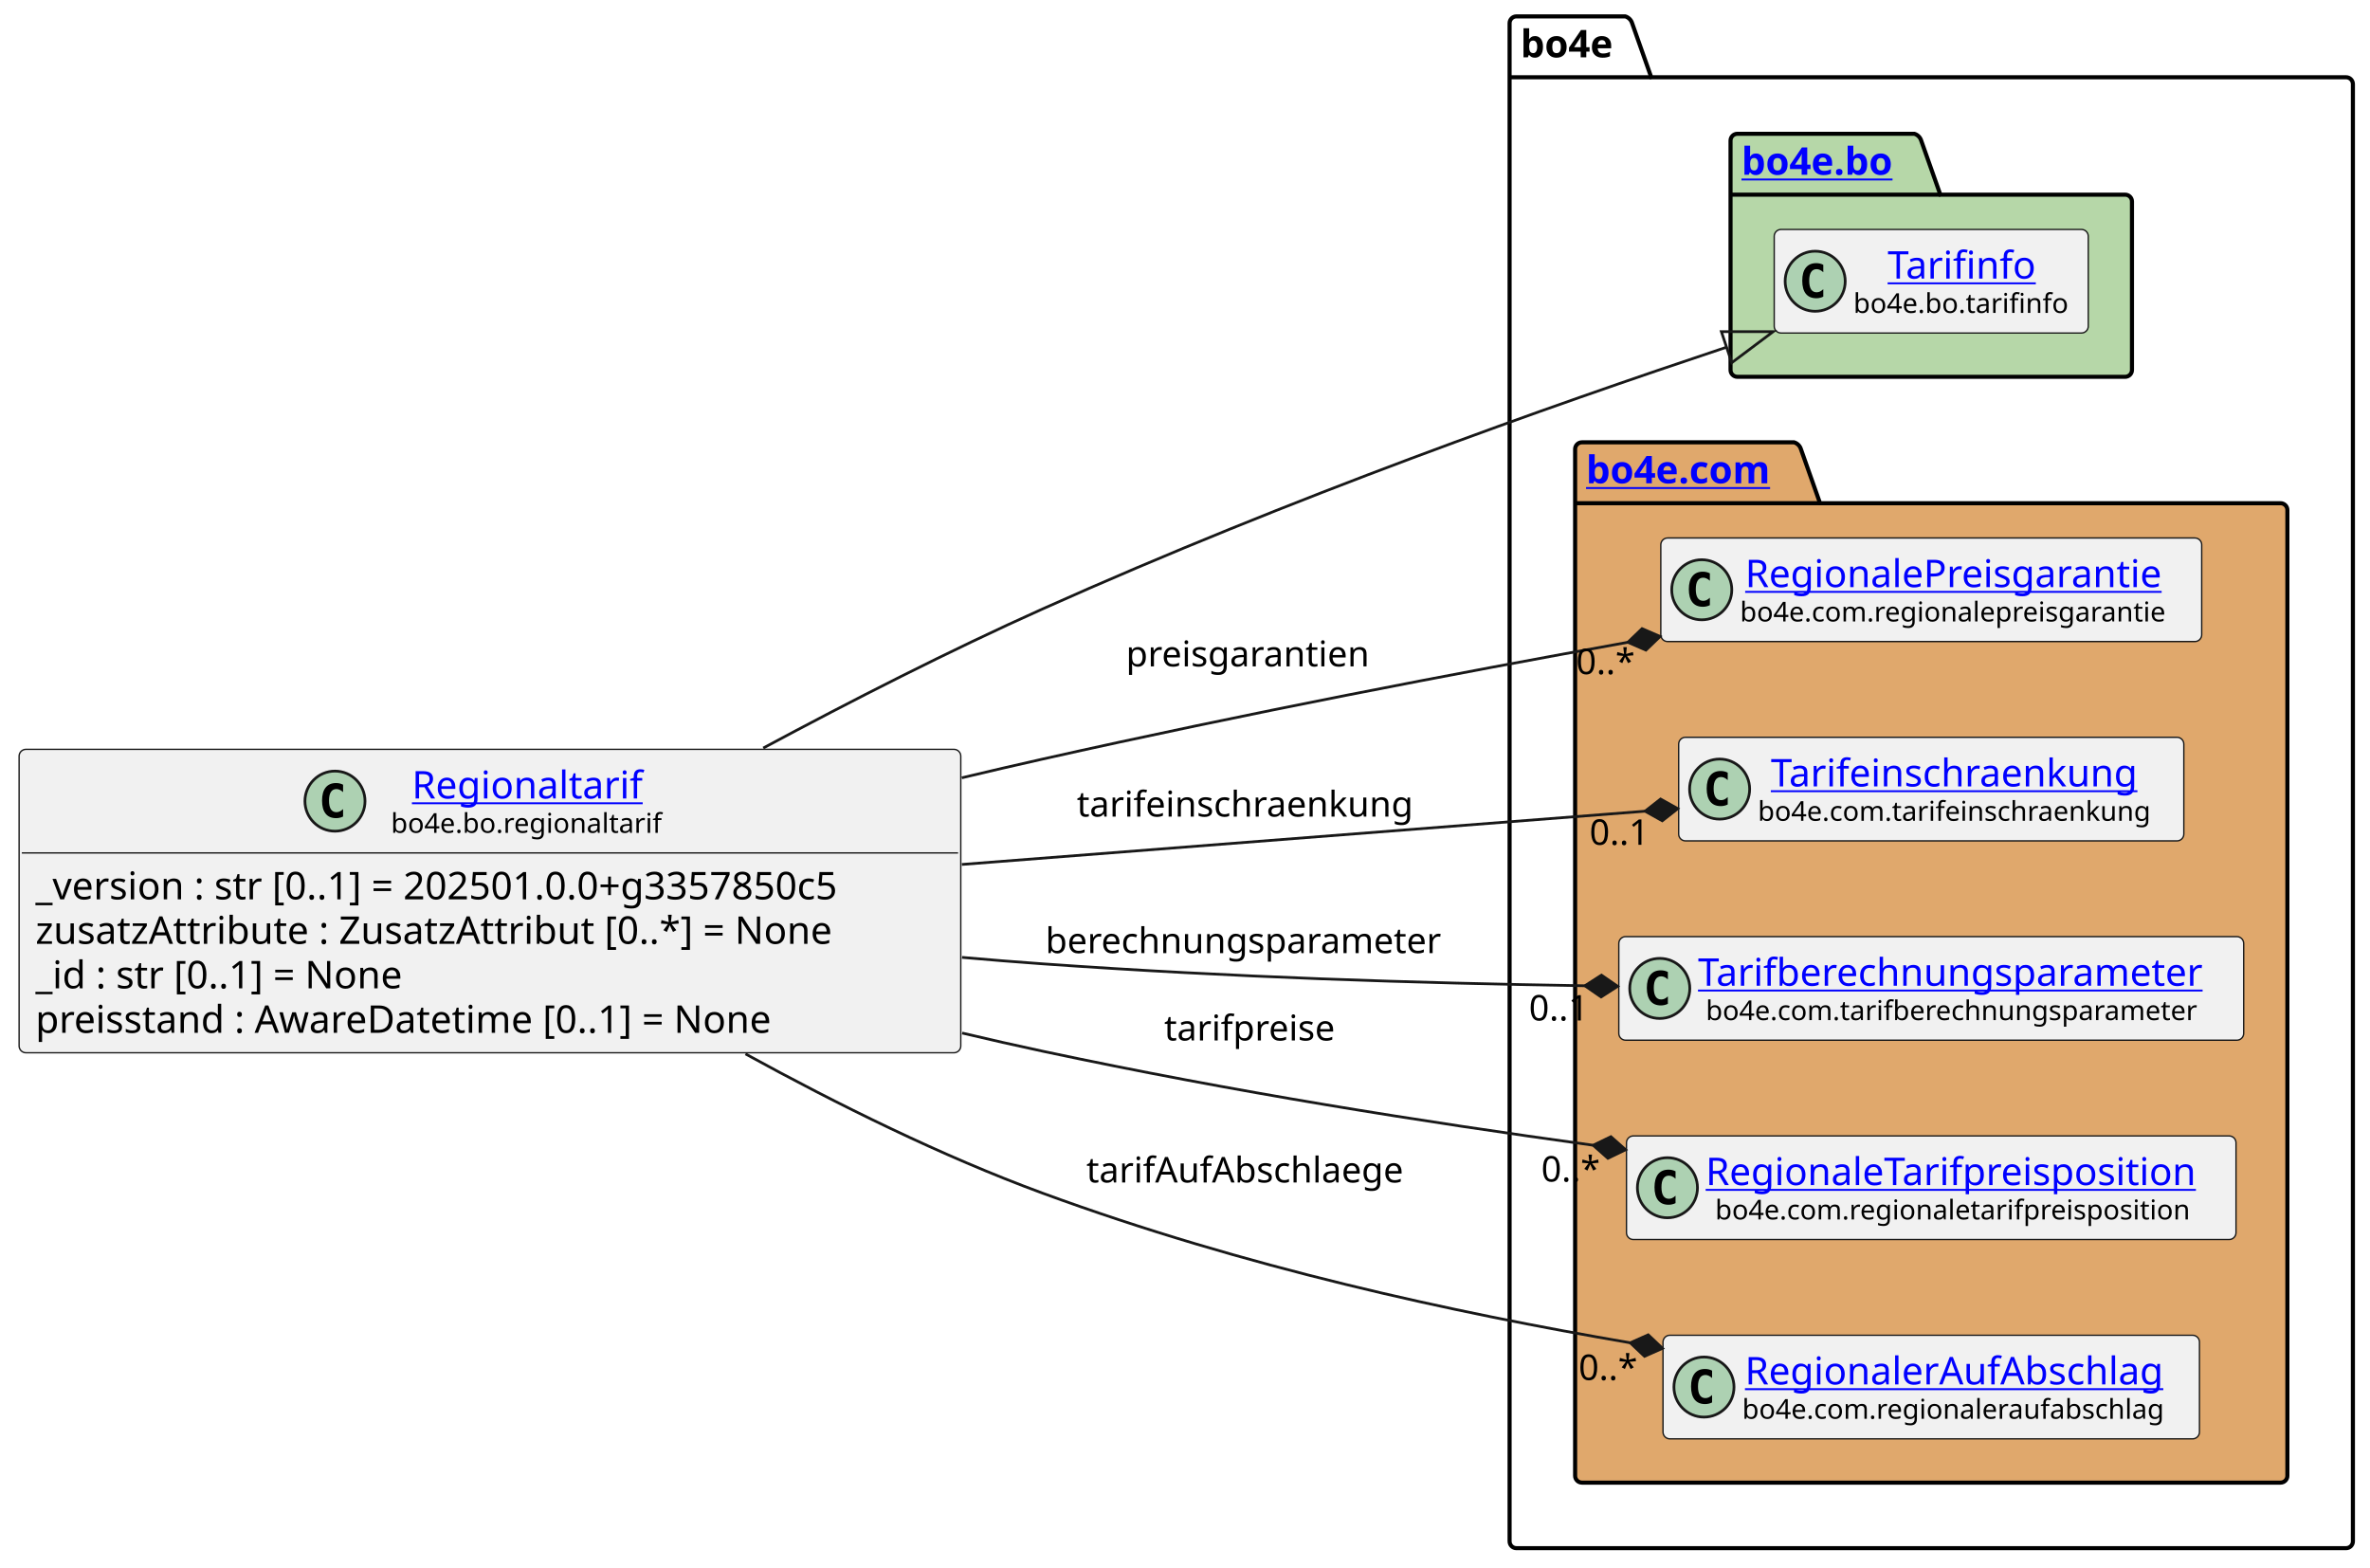
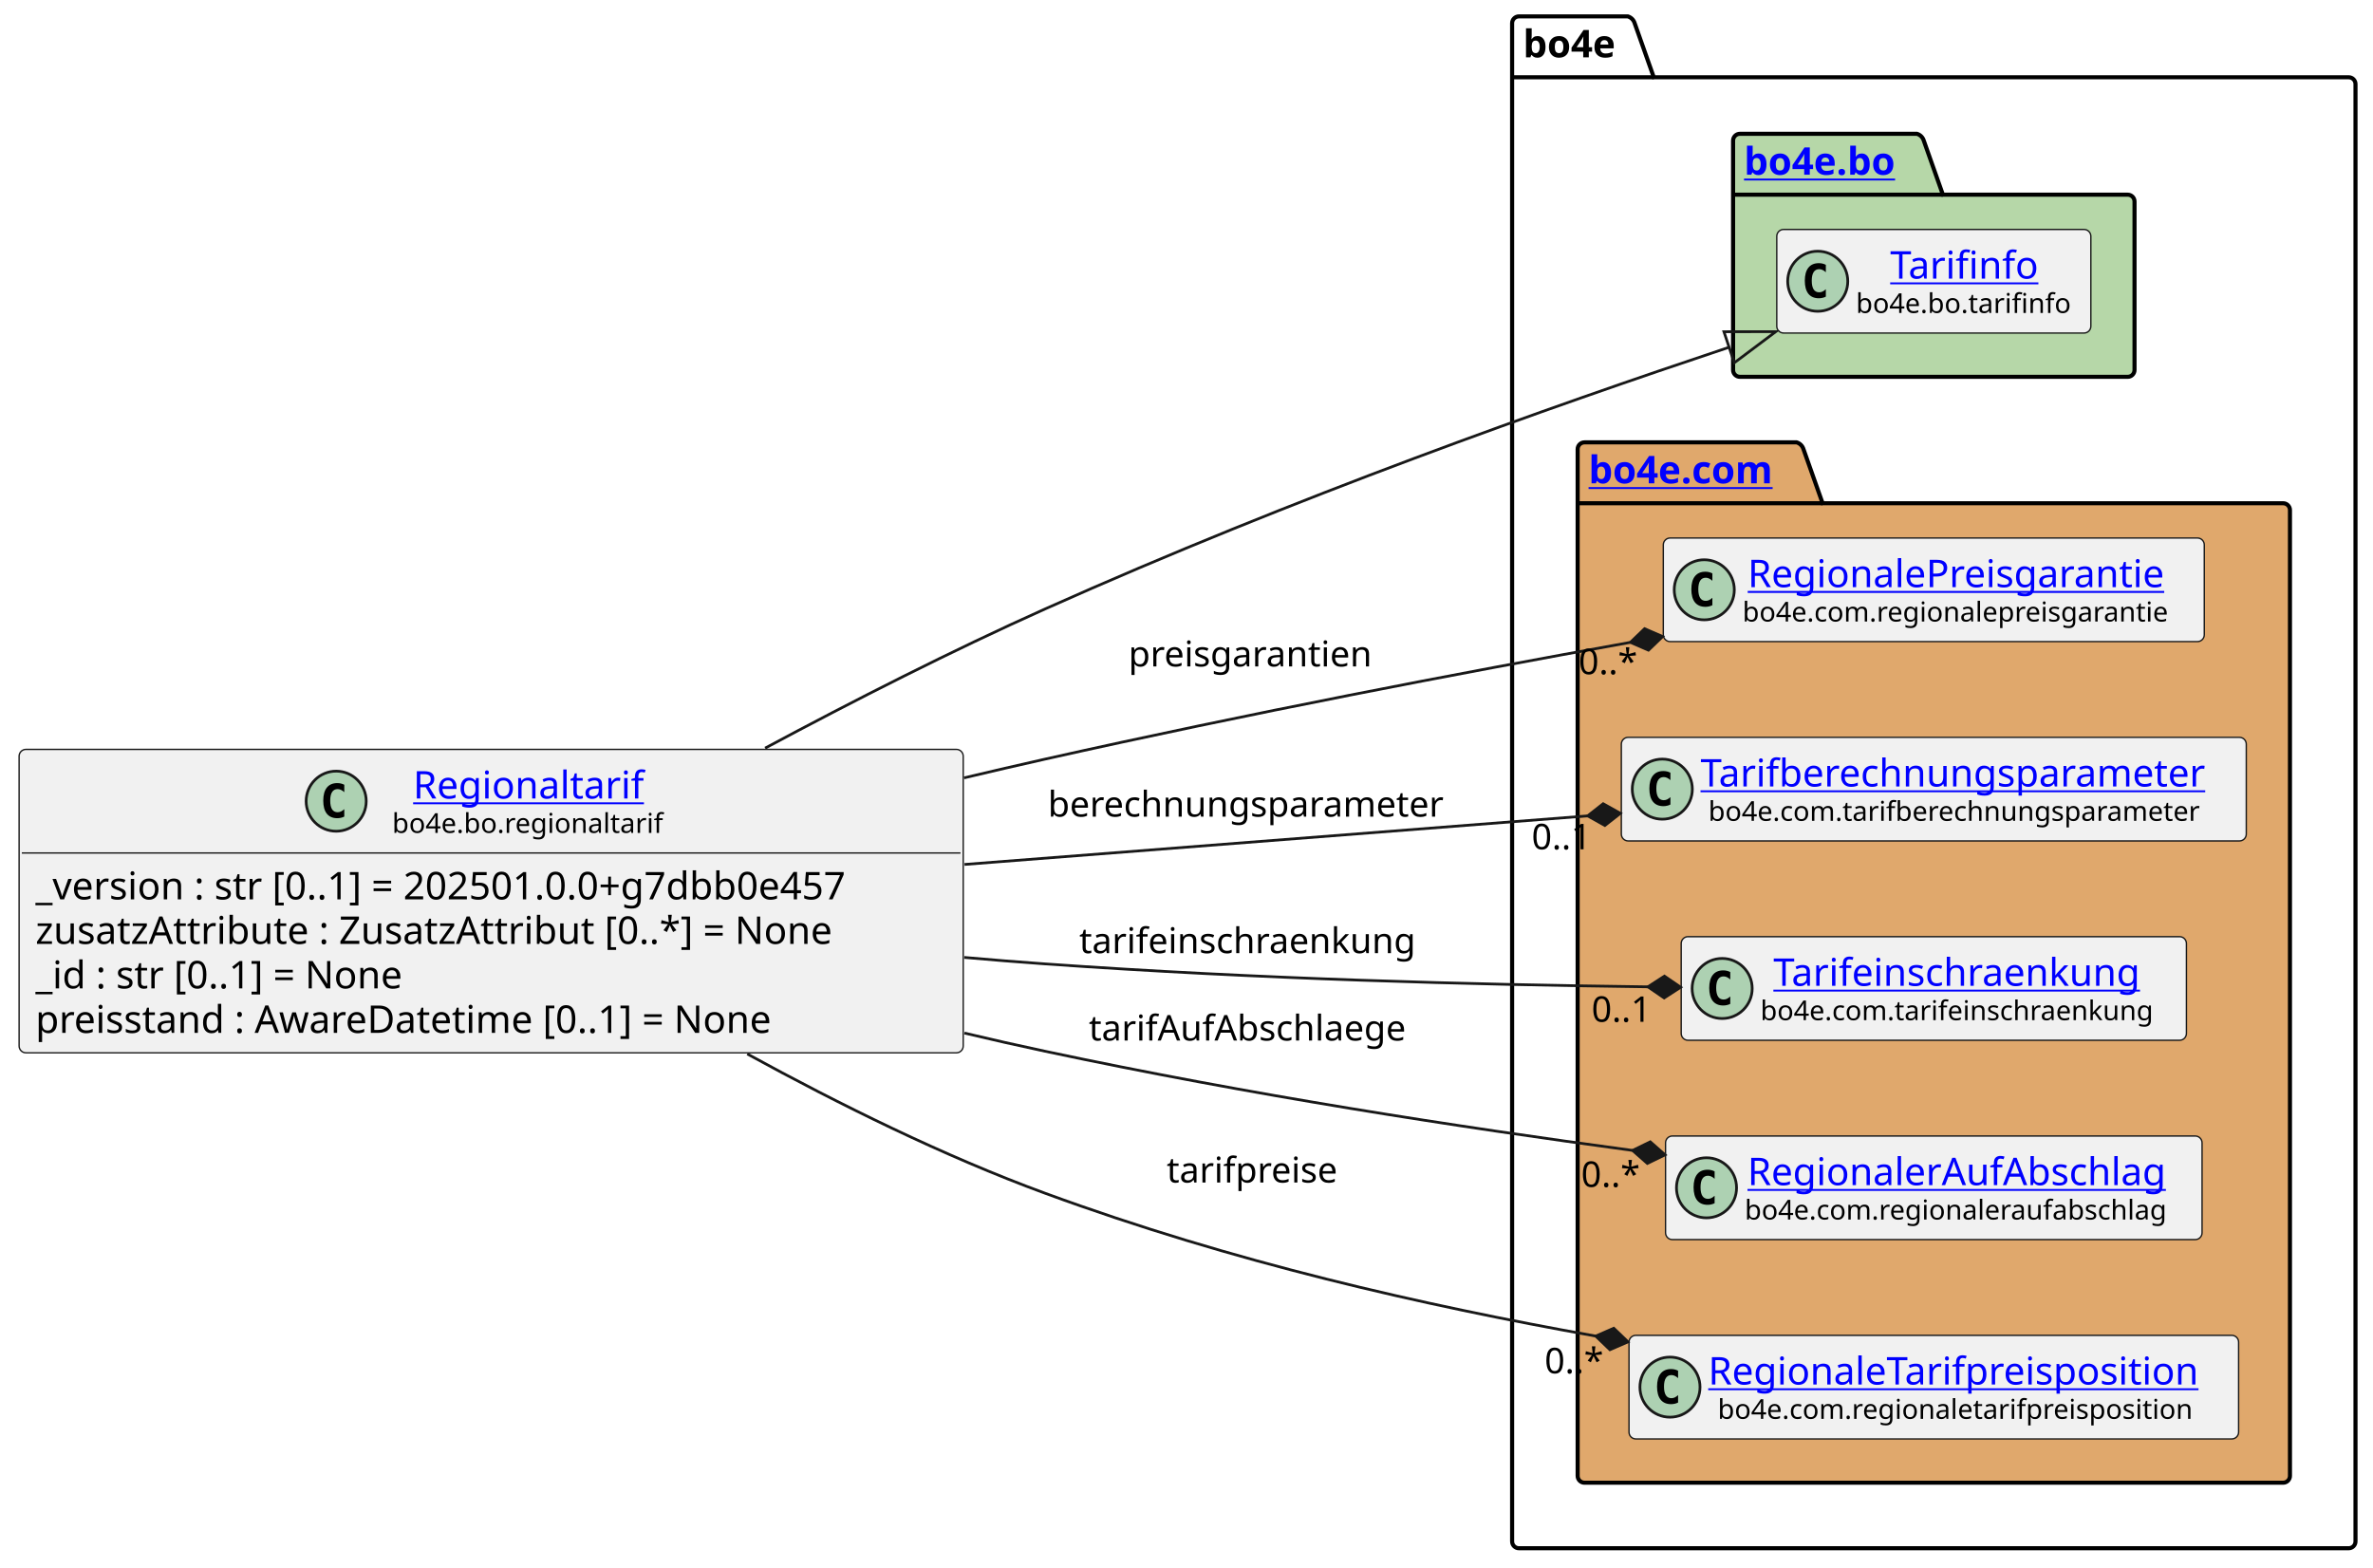
- <svg xmlns="http://www.w3.org/2000/svg" xmlns:xlink="http://www.w3.org/1999/xlink" contentStyleType="text/css" data-diagram-type="CLASS" height="574px" preserveAspectRatio="none" style="width:868px;height:574px;background:#FFFFFF;" version="1.1" viewBox="0 0 868 574" width="868px" zoomAndPan="magnify">
+ <svg xmlns="http://www.w3.org/2000/svg" xmlns:xlink="http://www.w3.org/1999/xlink" contentStyleType="text/css" data-diagram-type="CLASS" height="574px" preserveAspectRatio="none" style="width:869px;height:574px;background:#FFFFFF;" version="1.1" viewBox="0 0 869 574" width="869px" zoomAndPan="magnify">
  <defs />
  <g>
    <g class="cluster" data-entity="bo4e" data-source-line="11" data-uid="ent0005" id="cluster_bo4e">
-       <path d="M555.38,6 L595.256,6 A3.75,3.75 0 0 1 597.756,8.5 L604.756,28.297 L859.24,28.297 A2.5,2.5 0 0 1 861.74,30.797 L861.74,564.5 A2.5,2.5 0 0 1 859.24,567 L555.38,567 A2.5,2.5 0 0 1 552.88,564.5 L552.88,8.5 A2.5,2.5 0 0 1 555.38,6" fill="none" style="stroke:#000000;stroke-width:1.5;" />
-       <line style="stroke:#000000;stroke-width:1.5;" x1="552.88" x2="604.756" y1="28.297" y2="28.297" />
-       <text fill="#000000" font-family="sans-serif" font-size="14" font-weight="bold" lengthAdjust="spacing" textLength="38.876" x="556.88" y="20.995">bo4e</text>
+       <path d="M556.24,6 L596.116,6 A3.75,3.75 0 0 1 598.616,8.5 L605.616,28.297 L860.09,28.297 A2.5,2.5 0 0 1 862.59,30.797 L862.59,564.5 A2.5,2.5 0 0 1 860.09,567 L556.24,567 A2.5,2.5 0 0 1 553.74,564.5 L553.74,8.5 A2.5,2.5 0 0 1 556.24,6" fill="none" style="stroke:#000000;stroke-width:1.5;" />
+       <line style="stroke:#000000;stroke-width:1.5;" x1="553.74" x2="605.616" y1="28.297" y2="28.297" />
+       <text fill="#000000" font-family="sans-serif" font-size="14" font-weight="bold" lengthAdjust="spacing" textLength="38.876" x="557.74" y="20.995">bo4e</text>
    </g>
    <g class="cluster" data-entity="bo" data-source-line="10" data-uid="ent0003" id="cluster_bo">
-       <path d="M636.3,49 L701.134,49 A3.75,3.75 0 0 1 703.634,51.5 L710.634,71.297 L778.32,71.297 A2.5,2.5 0 0 1 780.82,73.797 L780.82,135.5 A2.5,2.5 0 0 1 778.32,138 L636.3,138 A2.5,2.5 0 0 1 633.8,135.5 L633.8,51.5 A2.5,2.5 0 0 1 636.3,49" fill="#B6D7A8" style="stroke:#000000;stroke-width:1.5;" />
-       <line style="stroke:#000000;stroke-width:1.5;" x1="633.8" x2="710.634" y1="71.297" y2="71.297" />
+       <path d="M637.16,49 L701.994,49 A3.75,3.75 0 0 1 704.494,51.5 L711.494,71.297 L779.17,71.297 A2.5,2.5 0 0 1 781.67,73.797 L781.67,135.5 A2.5,2.5 0 0 1 779.17,138 L637.16,138 A2.5,2.5 0 0 1 634.66,135.5 L634.66,51.5 A2.5,2.5 0 0 1 637.16,49" fill="#B6D7A8" style="stroke:#000000;stroke-width:1.5;" />
+       <line style="stroke:#000000;stroke-width:1.5;" x1="634.66" x2="711.494" y1="71.297" y2="71.297" />
      <a href="file:////home/runner/work/BO4E-python/BO4E-python/docs/../.tox/docs/tmp/html/api/bo4e.bo.html" target="_top" title="file:////home/runner/work/BO4E-python/BO4E-python/docs/../.tox/docs/tmp/html/api/bo4e.bo.html" xlink:actuate="onRequest" xlink:href="file:////home/runner/work/BO4E-python/BO4E-python/docs/../.tox/docs/tmp/html/api/bo4e.bo.html" xlink:show="new" xlink:title="file:////home/runner/work/BO4E-python/BO4E-python/docs/../.tox/docs/tmp/html/api/bo4e.bo.html" xlink:type="simple">
-         <text fill="#0000FF" font-family="sans-serif" font-size="14" font-weight="bold" lengthAdjust="spacing" text-decoration="underline" textLength="63.834" x="637.8" y="63.995">bo4e.bo</text>
+         <text fill="#0000FF" font-family="sans-serif" font-size="14" font-weight="bold" lengthAdjust="spacing" text-decoration="underline" textLength="63.834" x="638.66" y="63.995">bo4e.bo</text>
      </a>
    </g>
    <g class="cluster" data-entity="com" data-source-line="13" data-uid="ent0006" id="cluster_com">
-       <path d="M579.38,162 L657.079,162 A3.75,3.75 0 0 1 659.579,164.5 L666.579,184.297 L835.24,184.297 A2.5,2.5 0 0 1 837.74,186.797 L837.74,540.5 A2.5,2.5 0 0 1 835.24,543 L579.38,543 A2.5,2.5 0 0 1 576.88,540.5 L576.88,164.5 A2.5,2.5 0 0 1 579.38,162" fill="#E0A86C" style="stroke:#000000;stroke-width:1.5;" />
-       <line style="stroke:#000000;stroke-width:1.5;" x1="576.88" x2="666.579" y1="184.297" y2="184.297" />
+       <path d="M580.24,162 L657.939,162 A3.75,3.75 0 0 1 660.439,164.5 L667.439,184.297 L836.09,184.297 A2.5,2.5 0 0 1 838.59,186.797 L838.59,540.5 A2.5,2.5 0 0 1 836.09,543 L580.24,543 A2.5,2.5 0 0 1 577.74,540.5 L577.74,164.5 A2.5,2.5 0 0 1 580.24,162" fill="#E0A86C" style="stroke:#000000;stroke-width:1.5;" />
+       <line style="stroke:#000000;stroke-width:1.5;" x1="577.74" x2="667.439" y1="184.297" y2="184.297" />
      <a href="file:////home/runner/work/BO4E-python/BO4E-python/docs/../.tox/docs/tmp/html/api/bo4e.com.html" target="_top" title="file:////home/runner/work/BO4E-python/BO4E-python/docs/../.tox/docs/tmp/html/api/bo4e.com.html" xlink:actuate="onRequest" xlink:href="file:////home/runner/work/BO4E-python/BO4E-python/docs/../.tox/docs/tmp/html/api/bo4e.com.html" xlink:show="new" xlink:title="file:////home/runner/work/BO4E-python/BO4E-python/docs/../.tox/docs/tmp/html/api/bo4e.com.html" xlink:type="simple">
-         <text fill="#0000FF" font-family="sans-serif" font-size="14" font-weight="bold" lengthAdjust="spacing" text-decoration="underline" textLength="76.699" x="580.88" y="176.995">bo4e.com</text>
+         <text fill="#0000FF" font-family="sans-serif" font-size="14" font-weight="bold" lengthAdjust="spacing" text-decoration="underline" textLength="76.699" x="581.74" y="176.995">bo4e.com</text>
      </a>
    </g>
    <g class="entity" data-entity="Tarifinfo" data-source-line="11" data-uid="ent0004" id="entity_Tarifinfo">
-       <rect fill="#F1F1F1" height="37.938" rx="2.5" ry="2.5" style="stroke:#181818;stroke-width:0.5;" width="115.018" x="649.8" y="84.03" />
-       <ellipse cx="664.8" cy="102.999" fill="#ADD1B2" rx="11" ry="11" style="stroke:#181818;stroke-width:1;" />
-       <path d="M667.769,108.639 Q667.191,108.936 666.55,109.077 Q665.909,109.233 665.206,109.233 Q662.706,109.233 661.378,107.593 Q660.066,105.936 660.066,102.811 Q660.066,99.686 661.378,98.03 Q662.706,96.374 665.206,96.374 Q665.909,96.374 666.55,96.53 Q667.206,96.686 667.769,96.983 L667.769,99.702 Q667.144,99.124 666.55,98.858 Q665.956,98.577 665.331,98.577 Q663.987,98.577 663.3,99.655 Q662.612,100.718 662.612,102.811 Q662.612,104.905 663.3,105.983 Q663.987,107.046 665.331,107.046 Q665.956,107.046 666.55,106.78 Q667.144,106.499 667.769,105.921 L667.769,108.639 Z " fill="#000000" />
+       <rect fill="#F1F1F1" height="37.938" rx="2.5" ry="2.5" style="stroke:#181818;stroke-width:0.5;" width="115.018" x="650.66" y="84.03" />
+       <ellipse cx="665.66" cy="102.999" fill="#ADD1B2" rx="11" ry="11" style="stroke:#181818;stroke-width:1;" />
+       <path d="M668.629,108.639 Q668.051,108.936 667.41,109.077 Q666.769,109.233 666.066,109.233 Q663.566,109.233 662.238,107.593 Q660.926,105.936 660.926,102.811 Q660.926,99.686 662.238,98.03 Q663.566,96.374 666.066,96.374 Q666.769,96.374 667.41,96.53 Q668.066,96.686 668.629,96.983 L668.629,99.702 Q668.004,99.124 667.41,98.858 Q666.816,98.577 666.191,98.577 Q664.847,98.577 664.16,99.655 Q663.472,100.718 663.472,102.811 Q663.472,104.905 664.16,105.983 Q664.847,107.046 666.191,107.046 Q666.816,107.046 667.41,106.78 Q668.004,106.499 668.629,105.921 L668.629,108.639 Z " fill="#000000" />
      <a href="file:////home/runner/work/BO4E-python/BO4E-python/docs/../.tox/docs/tmp/html/api/bo4e.bo.html#bo4e.bo.tarifinfo.Tarifinfo" target="_top" title="file:////home/runner/work/BO4E-python/BO4E-python/docs/../.tox/docs/tmp/html/api/bo4e.bo.html#bo4e.bo.tarifinfo.Tarifinfo" xlink:actuate="onRequest" xlink:href="file:////home/runner/work/BO4E-python/BO4E-python/docs/../.tox/docs/tmp/html/api/bo4e.bo.html#bo4e.bo.tarifinfo.Tarifinfo" xlink:show="new" xlink:title="file:////home/runner/work/BO4E-python/BO4E-python/docs/../.tox/docs/tmp/html/api/bo4e.bo.html#bo4e.bo.tarifinfo.Tarifinfo" xlink:type="simple">
-         <text fill="#0000FF" font-family="sans-serif" font-size="14" lengthAdjust="spacing" text-decoration="underline" textLength="57.962" x="691.328" y="102.025">Tarifinfo</text>
+         <text fill="#0000FF" font-family="sans-serif" font-size="14" lengthAdjust="spacing" text-decoration="underline" textLength="57.962" x="692.188" y="102.025">Tarifinfo</text>
      </a>
-       <text fill="#000000" font-family="sans-serif" font-size="10" lengthAdjust="spacing" textLength="83.018" x="678.8" y="114.609">bo4e.bo.tarifinfo</text>
+       <text fill="#000000" font-family="sans-serif" font-size="10" lengthAdjust="spacing" textLength="83.018" x="679.66" y="114.609">bo4e.bo.tarifinfo</text>
    </g>
    <g class="entity" data-entity="RegionalePreisgarantie" data-source-line="14" data-uid="ent0007" id="entity_RegionalePreisgarantie">
-       <rect fill="#F1F1F1" height="37.938" rx="2.5" ry="2.5" style="stroke:#181818;stroke-width:0.5;" width="198.103" x="608.26" y="197.03" />
-       <ellipse cx="623.26" cy="215.999" fill="#ADD1B2" rx="11" ry="11" style="stroke:#181818;stroke-width:1;" />
-       <path d="M626.229,221.639 Q625.651,221.936 625.01,222.077 Q624.369,222.233 623.666,222.233 Q621.166,222.233 619.838,220.593 Q618.526,218.936 618.526,215.811 Q618.526,212.686 619.838,211.03 Q621.166,209.374 623.666,209.374 Q624.369,209.374 625.01,209.53 Q625.666,209.686 626.229,209.983 L626.229,212.702 Q625.604,212.124 625.01,211.858 Q624.416,211.577 623.791,211.577 Q622.447,211.577 621.76,212.655 Q621.072,213.718 621.072,215.811 Q621.072,217.905 621.76,218.983 Q622.447,220.046 623.791,220.046 Q624.416,220.046 625.01,219.78 Q625.604,219.499 626.229,218.921 L626.229,221.639 Z " fill="#000000" />
+       <rect fill="#F1F1F1" height="37.938" rx="2.5" ry="2.5" style="stroke:#181818;stroke-width:0.5;" width="198.103" x="609.11" y="197.03" />
+       <ellipse cx="624.11" cy="215.999" fill="#ADD1B2" rx="11" ry="11" style="stroke:#181818;stroke-width:1;" />
+       <path d="M627.079,221.639 Q626.501,221.936 625.86,222.077 Q625.219,222.233 624.516,222.233 Q622.016,222.233 620.688,220.593 Q619.376,218.936 619.376,215.811 Q619.376,212.686 620.688,211.03 Q622.016,209.374 624.516,209.374 Q625.219,209.374 625.86,209.53 Q626.516,209.686 627.079,209.983 L627.079,212.702 Q626.454,212.124 625.86,211.858 Q625.266,211.577 624.641,211.577 Q623.298,211.577 622.61,212.655 Q621.923,213.718 621.923,215.811 Q621.923,217.905 622.61,218.983 Q623.298,220.046 624.641,220.046 Q625.266,220.046 625.86,219.78 Q626.454,219.499 627.079,218.921 L627.079,221.639 Z " fill="#000000" />
      <a href="file:////home/runner/work/BO4E-python/BO4E-python/docs/../.tox/docs/tmp/html/api/bo4e.com.html#bo4e.com.regionalepreisgarantie.RegionalePreisgarantie" target="_top" title="file:////home/runner/work/BO4E-python/BO4E-python/docs/../.tox/docs/tmp/html/api/bo4e.com.html#bo4e.com.regionalepreisgarantie.RegionalePreisgarantie" xlink:actuate="onRequest" xlink:href="file:////home/runner/work/BO4E-python/BO4E-python/docs/../.tox/docs/tmp/html/api/bo4e.com.html#bo4e.com.regionalepreisgarantie.RegionalePreisgarantie" xlink:show="new" xlink:title="file:////home/runner/work/BO4E-python/BO4E-python/docs/../.tox/docs/tmp/html/api/bo4e.com.html#bo4e.com.regionalepreisgarantie.RegionalePreisgarantie" xlink:type="simple">
-         <text fill="#0000FF" font-family="sans-serif" font-size="14" lengthAdjust="spacing" text-decoration="underline" textLength="162.299" x="639.162" y="215.025">RegionalePreisgarantie</text>
+         <text fill="#0000FF" font-family="sans-serif" font-size="14" lengthAdjust="spacing" text-decoration="underline" textLength="162.299" x="640.012" y="215.025">RegionalePreisgarantie</text>
      </a>
-       <text fill="#000000" font-family="sans-serif" font-size="10" lengthAdjust="spacing" textLength="166.103" x="637.26" y="227.609">bo4e.com.regionalepreisgarantie</text>
+       <text fill="#000000" font-family="sans-serif" font-size="10" lengthAdjust="spacing" textLength="166.103" x="638.11" y="227.609">bo4e.com.regionalepreisgarantie</text>
    </g>
-     <g class="entity" data-entity="Tarifeinschraenkung" data-source-line="15" data-uid="ent0008" id="entity_Tarifeinschraenkung">
-       <rect fill="#F1F1F1" height="37.938" rx="2.5" ry="2.5" style="stroke:#181818;stroke-width:0.5;" width="185.013" x="614.8" y="270.03" />
-       <ellipse cx="629.8" cy="288.999" fill="#ADD1B2" rx="11" ry="11" style="stroke:#181818;stroke-width:1;" />
-       <path d="M632.769,294.639 Q632.191,294.936 631.55,295.077 Q630.909,295.233 630.206,295.233 Q627.706,295.233 626.378,293.592 Q625.066,291.936 625.066,288.811 Q625.066,285.686 626.378,284.03 Q627.706,282.374 630.206,282.374 Q630.909,282.374 631.55,282.53 Q632.206,282.686 632.769,282.983 L632.769,285.702 Q632.144,285.124 631.55,284.858 Q630.956,284.577 630.331,284.577 Q628.987,284.577 628.3,285.655 Q627.612,286.717 627.612,288.811 Q627.612,290.905 628.3,291.983 Q628.987,293.046 630.331,293.046 Q630.956,293.046 631.55,292.78 Q632.144,292.499 632.769,291.921 L632.769,294.639 Z " fill="#000000" />
+     <g class="entity" data-entity="Tarifberechnungsparameter" data-source-line="15" data-uid="ent0008" id="entity_Tarifberechnungsparameter">
+       <rect fill="#F1F1F1" height="37.938" rx="2.5" ry="2.5" style="stroke:#181818;stroke-width:0.5;" width="228.855" x="593.74" y="270.03" />
+       <ellipse cx="608.74" cy="288.999" fill="#ADD1B2" rx="11" ry="11" style="stroke:#181818;stroke-width:1;" />
+       <path d="M611.709,294.639 Q611.131,294.936 610.49,295.077 Q609.849,295.233 609.146,295.233 Q606.646,295.233 605.318,293.592 Q604.006,291.936 604.006,288.811 Q604.006,285.686 605.318,284.03 Q606.646,282.374 609.146,282.374 Q609.849,282.374 610.49,282.53 Q611.146,282.686 611.709,282.983 L611.709,285.702 Q611.084,285.124 610.49,284.858 Q609.896,284.577 609.271,284.577 Q607.928,284.577 607.24,285.655 Q606.553,286.717 606.553,288.811 Q606.553,290.905 607.24,291.983 Q607.928,293.046 609.271,293.046 Q609.896,293.046 610.49,292.78 Q611.084,292.499 611.709,291.921 L611.709,294.639 Z " fill="#000000" />
+       <a href="file:////home/runner/work/BO4E-python/BO4E-python/docs/../.tox/docs/tmp/html/api/bo4e.com.html#bo4e.com.tarifberechnungsparameter.Tarifberechnungsparameter" target="_top" title="file:////home/runner/work/BO4E-python/BO4E-python/docs/../.tox/docs/tmp/html/api/bo4e.com.html#bo4e.com.tarifberechnungsparameter.Tarifberechnungsparameter" xlink:actuate="onRequest" xlink:href="file:////home/runner/work/BO4E-python/BO4E-python/docs/../.tox/docs/tmp/html/api/bo4e.com.html#bo4e.com.tarifberechnungsparameter.Tarifberechnungsparameter" xlink:show="new" xlink:title="file:////home/runner/work/BO4E-python/BO4E-python/docs/../.tox/docs/tmp/html/api/bo4e.com.html#bo4e.com.tarifberechnungsparameter.Tarifberechnungsparameter" xlink:type="simple">
+         <text fill="#0000FF" font-family="sans-serif" font-size="14" lengthAdjust="spacing" text-decoration="underline" textLength="196.855" x="622.74" y="288.025">Tarifberechnungsparameter</text>
+       </a>
+       <text fill="#000000" font-family="sans-serif" font-size="10" lengthAdjust="spacing" textLength="191.118" x="625.608" y="300.609">bo4e.com.tarifberechnungsparameter</text>
+     </g>
+     <g class="entity" data-entity="Tarifeinschraenkung" data-source-line="16" data-uid="ent0009" id="entity_Tarifeinschraenkung">
+       <rect fill="#F1F1F1" height="37.938" rx="2.5" ry="2.5" style="stroke:#181818;stroke-width:0.5;" width="185.013" x="615.66" y="343.03" />
+       <ellipse cx="630.66" cy="361.999" fill="#ADD1B2" rx="11" ry="11" style="stroke:#181818;stroke-width:1;" />
+       <path d="M633.629,367.639 Q633.051,367.936 632.41,368.077 Q631.769,368.233 631.066,368.233 Q628.566,368.233 627.238,366.592 Q625.926,364.936 625.926,361.811 Q625.926,358.686 627.238,357.03 Q628.566,355.374 631.066,355.374 Q631.769,355.374 632.41,355.53 Q633.066,355.686 633.629,355.983 L633.629,358.702 Q633.004,358.124 632.41,357.858 Q631.816,357.577 631.191,357.577 Q629.847,357.577 629.16,358.655 Q628.472,359.717 628.472,361.811 Q628.472,363.905 629.16,364.983 Q629.847,366.046 631.191,366.046 Q631.816,366.046 632.41,365.78 Q633.004,365.499 633.629,364.921 L633.629,367.639 Z " fill="#000000" />
      <a href="file:////home/runner/work/BO4E-python/BO4E-python/docs/../.tox/docs/tmp/html/api/bo4e.com.html#bo4e.com.tarifeinschraenkung.Tarifeinschraenkung" target="_top" title="file:////home/runner/work/BO4E-python/BO4E-python/docs/../.tox/docs/tmp/html/api/bo4e.com.html#bo4e.com.tarifeinschraenkung.Tarifeinschraenkung" xlink:actuate="onRequest" xlink:href="file:////home/runner/work/BO4E-python/BO4E-python/docs/../.tox/docs/tmp/html/api/bo4e.com.html#bo4e.com.tarifeinschraenkung.Tarifeinschraenkung" xlink:show="new" xlink:title="file:////home/runner/work/BO4E-python/BO4E-python/docs/../.tox/docs/tmp/html/api/bo4e.com.html#bo4e.com.tarifeinschraenkung.Tarifeinschraenkung" xlink:type="simple">
-         <text fill="#0000FF" font-family="sans-serif" font-size="14" lengthAdjust="spacing" text-decoration="underline" textLength="143.507" x="648.553" y="288.025">Tarifeinschraenkung</text>
+         <text fill="#0000FF" font-family="sans-serif" font-size="14" lengthAdjust="spacing" text-decoration="underline" textLength="143.507" x="649.413" y="361.025">Tarifeinschraenkung</text>
      </a>
-       <text fill="#000000" font-family="sans-serif" font-size="10" lengthAdjust="spacing" textLength="153.013" x="643.8" y="300.609">bo4e.com.tarifeinschraenkung</text>
+       <text fill="#000000" font-family="sans-serif" font-size="10" lengthAdjust="spacing" textLength="153.013" x="644.66" y="373.609">bo4e.com.tarifeinschraenkung</text>
    </g>
-     <g class="entity" data-entity="Tarifberechnungsparameter" data-source-line="16" data-uid="ent0009" id="entity_Tarifberechnungsparameter">
-       <rect fill="#F1F1F1" height="37.938" rx="2.5" ry="2.5" style="stroke:#181818;stroke-width:0.5;" width="228.855" x="592.88" y="343.03" />
-       <ellipse cx="607.88" cy="361.999" fill="#ADD1B2" rx="11" ry="11" style="stroke:#181818;stroke-width:1;" />
-       <path d="M610.849,367.639 Q610.271,367.936 609.63,368.077 Q608.989,368.233 608.286,368.233 Q605.786,368.233 604.458,366.592 Q603.146,364.936 603.146,361.811 Q603.146,358.686 604.458,357.03 Q605.786,355.374 608.286,355.374 Q608.989,355.374 609.63,355.53 Q610.286,355.686 610.849,355.983 L610.849,358.702 Q610.224,358.124 609.63,357.858 Q609.036,357.577 608.411,357.577 Q607.067,357.577 606.38,358.655 Q605.692,359.717 605.692,361.811 Q605.692,363.905 606.38,364.983 Q607.067,366.046 608.411,366.046 Q609.036,366.046 609.63,365.78 Q610.224,365.499 610.849,364.921 L610.849,367.639 Z " fill="#000000" />
-       <a href="file:////home/runner/work/BO4E-python/BO4E-python/docs/../.tox/docs/tmp/html/api/bo4e.com.html#bo4e.com.tarifberechnungsparameter.Tarifberechnungsparameter" target="_top" title="file:////home/runner/work/BO4E-python/BO4E-python/docs/../.tox/docs/tmp/html/api/bo4e.com.html#bo4e.com.tarifberechnungsparameter.Tarifberechnungsparameter" xlink:actuate="onRequest" xlink:href="file:////home/runner/work/BO4E-python/BO4E-python/docs/../.tox/docs/tmp/html/api/bo4e.com.html#bo4e.com.tarifberechnungsparameter.Tarifberechnungsparameter" xlink:show="new" xlink:title="file:////home/runner/work/BO4E-python/BO4E-python/docs/../.tox/docs/tmp/html/api/bo4e.com.html#bo4e.com.tarifberechnungsparameter.Tarifberechnungsparameter" xlink:type="simple">
-         <text fill="#0000FF" font-family="sans-serif" font-size="14" lengthAdjust="spacing" text-decoration="underline" textLength="196.855" x="621.88" y="361.025">Tarifberechnungsparameter</text>
+     <g class="entity" data-entity="RegionalerAufAbschlag" data-source-line="17" data-uid="ent0010" id="entity_RegionalerAufAbschlag">
+       <rect fill="#F1F1F1" height="37.938" rx="2.5" ry="2.5" style="stroke:#181818;stroke-width:0.5;" width="196.473" x="609.93" y="416.03" />
+       <ellipse cx="624.93" cy="434.999" fill="#ADD1B2" rx="11" ry="11" style="stroke:#181818;stroke-width:1;" />
+       <path d="M627.899,440.639 Q627.321,440.936 626.68,441.077 Q626.039,441.233 625.336,441.233 Q622.836,441.233 621.508,439.592 Q620.196,437.936 620.196,434.811 Q620.196,431.686 621.508,430.03 Q622.836,428.374 625.336,428.374 Q626.039,428.374 626.68,428.53 Q627.336,428.686 627.899,428.983 L627.899,431.702 Q627.274,431.124 626.68,430.858 Q626.086,430.577 625.461,430.577 Q624.117,430.577 623.43,431.655 Q622.742,432.717 622.742,434.811 Q622.742,436.905 623.43,437.983 Q624.117,439.046 625.461,439.046 Q626.086,439.046 626.68,438.78 Q627.274,438.499 627.899,437.921 L627.899,440.639 Z " fill="#000000" />
+       <a href="file:////home/runner/work/BO4E-python/BO4E-python/docs/../.tox/docs/tmp/html/api/bo4e.com.html#bo4e.com.regionaleraufabschlag.RegionalerAufAbschlag" target="_top" title="file:////home/runner/work/BO4E-python/BO4E-python/docs/../.tox/docs/tmp/html/api/bo4e.com.html#bo4e.com.regionaleraufabschlag.RegionalerAufAbschlag" xlink:actuate="onRequest" xlink:href="file:////home/runner/work/BO4E-python/BO4E-python/docs/../.tox/docs/tmp/html/api/bo4e.com.html#bo4e.com.regionaleraufabschlag.RegionalerAufAbschlag" xlink:show="new" xlink:title="file:////home/runner/work/BO4E-python/BO4E-python/docs/../.tox/docs/tmp/html/api/bo4e.com.html#bo4e.com.regionaleraufabschlag.RegionalerAufAbschlag" xlink:type="simple">
+         <text fill="#0000FF" font-family="sans-serif" font-size="14" lengthAdjust="spacing" text-decoration="underline" textLength="162.456" x="639.938" y="434.025">RegionalerAufAbschlag</text>
      </a>
-       <text fill="#000000" font-family="sans-serif" font-size="10" lengthAdjust="spacing" textLength="191.118" x="624.748" y="373.609">bo4e.com.tarifberechnungsparameter</text>
+       <text fill="#000000" font-family="sans-serif" font-size="10" lengthAdjust="spacing" textLength="164.473" x="638.93" y="446.609">bo4e.com.regionaleraufabschlag</text>
    </g>
-     <g class="entity" data-entity="RegionaleTarifpreisposition" data-source-line="17" data-uid="ent0010" id="entity_RegionaleTarifpreisposition">
-       <rect fill="#F1F1F1" height="37.938" rx="2.5" ry="2.5" style="stroke:#181818;stroke-width:0.5;" width="223.235" x="595.69" y="416.03" />
-       <ellipse cx="610.69" cy="434.999" fill="#ADD1B2" rx="11" ry="11" style="stroke:#181818;stroke-width:1;" />
-       <path d="M613.659,440.639 Q613.081,440.936 612.44,441.077 Q611.799,441.233 611.096,441.233 Q608.596,441.233 607.268,439.592 Q605.956,437.936 605.956,434.811 Q605.956,431.686 607.268,430.03 Q608.596,428.374 611.096,428.374 Q611.799,428.374 612.44,428.53 Q613.096,428.686 613.659,428.983 L613.659,431.702 Q613.034,431.124 612.44,430.858 Q611.846,430.577 611.221,430.577 Q609.878,430.577 609.19,431.655 Q608.503,432.717 608.503,434.811 Q608.503,436.905 609.19,437.983 Q609.878,439.046 611.221,439.046 Q611.846,439.046 612.44,438.78 Q613.034,438.499 613.659,437.921 L613.659,440.639 Z " fill="#000000" />
+     <g class="entity" data-entity="RegionaleTarifpreisposition" data-source-line="18" data-uid="ent0011" id="entity_RegionaleTarifpreisposition">
+       <rect fill="#F1F1F1" height="37.938" rx="2.5" ry="2.5" style="stroke:#181818;stroke-width:0.5;" width="223.235" x="596.55" y="489.03" />
+       <ellipse cx="611.55" cy="507.999" fill="#ADD1B2" rx="11" ry="11" style="stroke:#181818;stroke-width:1;" />
+       <path d="M614.519,513.639 Q613.941,513.936 613.3,514.077 Q612.659,514.233 611.956,514.233 Q609.456,514.233 608.128,512.592 Q606.816,510.936 606.816,507.811 Q606.816,504.686 608.128,503.03 Q609.456,501.374 611.956,501.374 Q612.659,501.374 613.3,501.53 Q613.956,501.686 614.519,501.983 L614.519,504.702 Q613.894,504.124 613.3,503.858 Q612.706,503.577 612.081,503.577 Q610.737,503.577 610.05,504.655 Q609.362,505.717 609.362,507.811 Q609.362,509.905 610.05,510.983 Q610.737,512.046 612.081,512.046 Q612.706,512.046 613.3,511.78 Q613.894,511.499 614.519,510.921 L614.519,513.639 Z " fill="#000000" />
      <a href="file:////home/runner/work/BO4E-python/BO4E-python/docs/../.tox/docs/tmp/html/api/bo4e.com.html#bo4e.com.regionaletarifpreisposition.RegionaleTarifpreisposition" target="_top" title="file:////home/runner/work/BO4E-python/BO4E-python/docs/../.tox/docs/tmp/html/api/bo4e.com.html#bo4e.com.regionaletarifpreisposition.RegionaleTarifpreisposition" xlink:actuate="onRequest" xlink:href="file:////home/runner/work/BO4E-python/BO4E-python/docs/../.tox/docs/tmp/html/api/bo4e.com.html#bo4e.com.regionaletarifpreisposition.RegionaleTarifpreisposition" xlink:show="new" xlink:title="file:////home/runner/work/BO4E-python/BO4E-python/docs/../.tox/docs/tmp/html/api/bo4e.com.html#bo4e.com.regionaletarifpreisposition.RegionaleTarifpreisposition" xlink:type="simple">
-         <text fill="#0000FF" font-family="sans-serif" font-size="14" lengthAdjust="spacing" text-decoration="underline" textLength="191.235" x="624.69" y="434.025">RegionaleTarifpreisposition</text>
+         <text fill="#0000FF" font-family="sans-serif" font-size="14" lengthAdjust="spacing" text-decoration="underline" textLength="191.235" x="625.55" y="507.025">RegionaleTarifpreisposition</text>
      </a>
-       <text fill="#000000" font-family="sans-serif" font-size="10" lengthAdjust="spacing" textLength="184.268" x="628.174" y="446.609">bo4e.com.regionaletarifpreisposition</text>
-     </g>
-     <g class="entity" data-entity="RegionalerAufAbschlag" data-source-line="18" data-uid="ent0011" id="entity_RegionalerAufAbschlag">
-       <rect fill="#F1F1F1" height="37.938" rx="2.5" ry="2.5" style="stroke:#181818;stroke-width:0.5;" width="196.473" x="609.07" y="489.03" />
-       <ellipse cx="624.07" cy="507.999" fill="#ADD1B2" rx="11" ry="11" style="stroke:#181818;stroke-width:1;" />
-       <path d="M627.039,513.639 Q626.461,513.936 625.82,514.077 Q625.179,514.233 624.476,514.233 Q621.976,514.233 620.648,512.592 Q619.336,510.936 619.336,507.811 Q619.336,504.686 620.648,503.03 Q621.976,501.374 624.476,501.374 Q625.179,501.374 625.82,501.53 Q626.476,501.686 627.039,501.983 L627.039,504.702 Q626.414,504.124 625.82,503.858 Q625.226,503.577 624.601,503.577 Q623.258,503.577 622.57,504.655 Q621.883,505.717 621.883,507.811 Q621.883,509.905 622.57,510.983 Q623.258,512.046 624.601,512.046 Q625.226,512.046 625.82,511.78 Q626.414,511.499 627.039,510.921 L627.039,513.639 Z " fill="#000000" />
-       <a href="file:////home/runner/work/BO4E-python/BO4E-python/docs/../.tox/docs/tmp/html/api/bo4e.com.html#bo4e.com.regionaleraufabschlag.RegionalerAufAbschlag" target="_top" title="file:////home/runner/work/BO4E-python/BO4E-python/docs/../.tox/docs/tmp/html/api/bo4e.com.html#bo4e.com.regionaleraufabschlag.RegionalerAufAbschlag" xlink:actuate="onRequest" xlink:href="file:////home/runner/work/BO4E-python/BO4E-python/docs/../.tox/docs/tmp/html/api/bo4e.com.html#bo4e.com.regionaleraufabschlag.RegionalerAufAbschlag" xlink:show="new" xlink:title="file:////home/runner/work/BO4E-python/BO4E-python/docs/../.tox/docs/tmp/html/api/bo4e.com.html#bo4e.com.regionaleraufabschlag.RegionalerAufAbschlag" xlink:type="simple">
-         <text fill="#0000FF" font-family="sans-serif" font-size="14" lengthAdjust="spacing" text-decoration="underline" textLength="162.456" x="639.078" y="507.025">RegionalerAufAbschlag</text>
-       </a>
-       <text fill="#000000" font-family="sans-serif" font-size="10" lengthAdjust="spacing" textLength="164.473" x="638.07" y="519.609">bo4e.com.regionaleraufabschlag</text>
+       <text fill="#000000" font-family="sans-serif" font-size="10" lengthAdjust="spacing" textLength="184.268" x="629.034" y="519.609">bo4e.com.regionaletarifpreisposition</text>
    </g>
    <g class="entity" data-entity="Regionaltarif" data-source-line="3" data-uid="ent0002" id="entity_Regionaltarif">
-       <rect fill="#F1F1F1" height="111.125" rx="2.5" ry="2.5" style="stroke:#181818;stroke-width:0.5;" width="344.883" x="7" y="274.44" />
-       <ellipse cx="122.684" cy="293.409" fill="#ADD1B2" rx="11" ry="11" style="stroke:#181818;stroke-width:1;" />
-       <path d="M125.653,299.049 Q125.075,299.346 124.434,299.487 Q123.793,299.643 123.09,299.643 Q120.59,299.643 119.262,298.002 Q117.95,296.346 117.95,293.221 Q117.95,290.096 119.262,288.44 Q120.59,286.784 123.09,286.784 Q123.793,286.784 124.434,286.94 Q125.09,287.096 125.653,287.393 L125.653,290.112 Q125.028,289.534 124.434,289.268 Q123.84,288.987 123.215,288.987 Q121.872,288.987 121.184,290.065 Q120.497,291.127 120.497,293.221 Q120.497,295.315 121.184,296.393 Q121.872,297.456 123.215,297.456 Q123.84,297.456 124.434,297.19 Q125.028,296.909 125.653,296.331 L125.653,299.049 Z " fill="#000000" />
+       <rect fill="#F1F1F1" height="111.125" rx="2.5" ry="2.5" style="stroke:#181818;stroke-width:0.5;" width="345.737" x="7" y="274.44" />
+       <ellipse cx="123.111" cy="293.409" fill="#ADD1B2" rx="11" ry="11" style="stroke:#181818;stroke-width:1;" />
+       <path d="M126.08,299.049 Q125.502,299.346 124.861,299.487 Q124.221,299.643 123.518,299.643 Q121.018,299.643 119.689,298.002 Q118.377,296.346 118.377,293.221 Q118.377,290.096 119.689,288.44 Q121.018,286.784 123.518,286.784 Q124.221,286.784 124.861,286.94 Q125.518,287.096 126.08,287.393 L126.08,290.112 Q125.455,289.534 124.861,289.268 Q124.268,288.987 123.643,288.987 Q122.299,288.987 121.611,290.065 Q120.924,291.127 120.924,293.221 Q120.924,295.315 121.611,296.393 Q122.299,297.456 123.643,297.456 Q124.268,297.456 124.861,297.19 Q125.455,296.909 126.08,296.331 L126.08,299.049 Z " fill="#000000" />
      <a href="file:////home/runner/work/BO4E-python/BO4E-python/docs/../.tox/docs/tmp/html/api/bo4e.bo.html#bo4e.bo.regionaltarif.Regionaltarif" target="_top" title="file:////home/runner/work/BO4E-python/BO4E-python/docs/../.tox/docs/tmp/html/api/bo4e.bo.html#bo4e.bo.regionaltarif.Regionaltarif" xlink:actuate="onRequest" xlink:href="file:////home/runner/work/BO4E-python/BO4E-python/docs/../.tox/docs/tmp/html/api/bo4e.bo.html#bo4e.bo.regionaltarif.Regionaltarif" xlink:show="new" xlink:title="file:////home/runner/work/BO4E-python/BO4E-python/docs/../.tox/docs/tmp/html/api/bo4e.bo.html#bo4e.bo.regionaltarif.Regionaltarif" xlink:type="simple">
-         <text fill="#0000FF" font-family="sans-serif" font-size="14" lengthAdjust="spacing" text-decoration="underline" textLength="89.667" x="150.858" y="292.435">Regionaltarif</text>
+         <text fill="#0000FF" font-family="sans-serif" font-size="14" lengthAdjust="spacing" text-decoration="underline" textLength="89.667" x="151.285" y="292.435">Regionaltarif</text>
      </a>
-       <text fill="#000000" font-family="sans-serif" font-size="10" lengthAdjust="spacing" textLength="105.015" x="143.184" y="305.019">bo4e.bo.regionaltarif</text>
-       <line style="stroke:#181818;stroke-width:0.5;" x1="8" x2="350.883" y1="312.377" y2="312.377" />
-       <text fill="#000000" font-family="sans-serif" font-size="14" lengthAdjust="spacing" textLength="332.883" x="13" y="329.373">_version : str [0..1] = 202501.0.0+g3357850c5</text>
+       <text fill="#000000" font-family="sans-serif" font-size="10" lengthAdjust="spacing" textLength="105.015" x="143.611" y="305.019">bo4e.bo.regionaltarif</text>
+       <line style="stroke:#181818;stroke-width:0.5;" x1="8" x2="351.737" y1="312.377" y2="312.377" />
+       <text fill="#000000" font-family="sans-serif" font-size="14" lengthAdjust="spacing" textLength="333.737" x="13" y="329.373">_version : str [0..1] = 202501.0.0+g7dbb0e457</text>
      <text fill="#000000" font-family="sans-serif" font-size="14" lengthAdjust="spacing" textLength="318.575" x="13" y="345.67">zusatzAttribute : ZusatzAttribut [0..*] = None</text>
      <text fill="#000000" font-family="sans-serif" font-size="14" lengthAdjust="spacing" textLength="151.177" x="13" y="361.966">_id : str [0..1] = None</text>
      <text fill="#000000" font-family="sans-serif" font-size="14" lengthAdjust="spacing" textLength="295.49" x="13" y="378.263">preisstand : AwareDatetime [0..1] = None</text>
    </g>
    <g class="link" data-entity-1="Regionaltarif" data-entity-2="Tarifinfo" data-source-line="21" data-uid="lnk12" id="link_Regionaltarif_Tarifinfo">
-       <path codeLine="21" d="M279.54,273.97 C311.73,256.69 347.91,238.22 381.88,223 C473.54,181.93 566.834,148.993 632.344,127.153" fill="none" id="Regionaltarif-to-Tarifinfo" style="stroke:#181818;stroke-width:1;" />
-       <polygon fill="none" points="649.42,121.46,630.446,121.461,634.242,132.845,649.42,121.46" style="stroke:#181818;stroke-width:1;" />
+       <path codeLine="21" d="M280.19,273.98 C312.45,256.7 348.71,238.23 382.74,223 C474.41,181.97 567.706,149.028 633.206,127.168" fill="none" id="Regionaltarif-to-Tarifinfo" style="stroke:#181818;stroke-width:1;" />
+       <polygon fill="none" points="650.28,121.47,631.306,121.477,635.105,132.86,650.28,121.47" style="stroke:#181818;stroke-width:1;" />
    </g>
    <g class="link" data-entity-1="Regionaltarif" data-entity-2="Tarifberechnungsparameter" data-source-line="22" data-uid="lnk13" id="link_Regionaltarif_Tarifberechnungsparameter">
-       <path codeLine="22" d="M352.33,350.63 C362.32,351.51 372.23,352.32 381.88,353 C451.72,357.95 518.192,360.014 580.462,361.034" fill="none" id="Regionaltarif-to-Tarifberechnungsparameter" style="stroke:#181818;stroke-width:1;" />
-       <polygon fill="#181818" points="592.46,361.23,586.526,357.132,580.462,361.034,586.395,365.131,592.46,361.23" style="stroke:#181818;stroke-width:1;" />
-       <text fill="#000000" font-family="sans-serif" font-size="13" lengthAdjust="spacing" textLength="153.353" x="382.88" y="349.067">berechnungsparameter</text>
-       <text fill="#000000" font-family="sans-serif" font-size="13" lengthAdjust="spacing" textLength="24.807" x="559.965" y="373.754">0..1</text>
+       <path codeLine="22" d="M353.2,316.58 C432.04,310.43 511.316,304.252 581.416,298.792" fill="none" id="Regionaltarif-to-Tarifberechnungsparameter" style="stroke:#181818;stroke-width:1;" />
+       <polygon fill="#181818" points="593.38,297.86,587.087,294.338,581.416,298.792,587.709,302.314,593.38,297.86" style="stroke:#181818;stroke-width:1;" />
+       <text fill="#000000" font-family="sans-serif" font-size="13" lengthAdjust="spacing" textLength="153.353" x="383.74" y="299.067">berechnungsparameter</text>
+       <text fill="#000000" font-family="sans-serif" font-size="13" lengthAdjust="spacing" textLength="24.807" x="560.889" y="311.031">0..1</text>
    </g>
    <g class="link" data-entity-1="Regionaltarif" data-entity-2="RegionaleTarifpreisposition" data-source-line="23" data-uid="lnk14" id="link_Regionaltarif_RegionaleTarifpreisposition">
-       <path codeLine="23" d="M352.38,378.34 C362.33,380.7 372.22,382.94 381.88,385 C452.39,400.01 520.553,410.749 583.493,419.439" fill="none" id="Regionaltarif-to-RegionaleTarifpreisposition" style="stroke:#181818;stroke-width:1;" />
-       <polygon fill="#181818" points="595.38,421.08,589.984,416.297,583.493,419.439,588.889,424.222,595.38,421.08" style="stroke:#181818;stroke-width:1;" />
-       <text fill="#000000" font-family="sans-serif" font-size="13" lengthAdjust="spacing" textLength="66.574" x="426.38" y="381.067">tarifpreise</text>
-       <text fill="#000000" font-family="sans-serif" font-size="13" lengthAdjust="spacing" textLength="23.036" x="564.474" y="432.74">0..*</text>
+       <path codeLine="23" d="M273.66,385.98 C307.13,404.32 345.78,423.45 382.74,437 C451.76,462.31 520.688,477.905 584.358,489.305" fill="none" id="Regionaltarif-to-RegionaleTarifpreisposition" style="stroke:#181818;stroke-width:1;" />
+       <polygon fill="#181818" points="596.17,491.42,590.969,486.425,584.358,489.305,589.559,494.3,596.17,491.42" style="stroke:#181818;stroke-width:1;" />
+       <text fill="#000000" font-family="sans-serif" font-size="13" lengthAdjust="spacing" textLength="66.574" x="427.24" y="433.067">tarifpreise</text>
+       <text fill="#000000" font-family="sans-serif" font-size="13" lengthAdjust="spacing" textLength="23.036" x="565.645" y="502.938">0..*</text>
    </g>
    <g class="link" data-entity-1="Regionaltarif" data-entity-2="RegionalerAufAbschlag" data-source-line="24" data-uid="lnk15" id="link_Regionaltarif_RegionalerAufAbschlag">
-       <path codeLine="24" d="M273.03,385.99 C306.42,404.33 344.99,423.45 381.88,437 C455.9,464.17 531.583,480.55 597.063,491.79" fill="none" id="Regionaltarif-to-RegionalerAufAbschlag" style="stroke:#181818;stroke-width:1;" />
-       <polygon fill="#181818" points="608.89,493.82,603.653,488.863,597.063,491.79,602.3,496.747,608.89,493.82" style="stroke:#181818;stroke-width:1;" />
-       <text fill="#000000" font-family="sans-serif" font-size="13" lengthAdjust="spacing" textLength="123.436" x="397.88" y="433.067">tarifAufAbschlaege</text>
-       <text fill="#000000" font-family="sans-serif" font-size="13" lengthAdjust="spacing" textLength="23.036" x="578.163" y="505.422">0..*</text>
+       <path codeLine="24" d="M353.17,378.33 C363.15,380.7 373.06,382.94 382.74,385 C458.41,401.09 533.158,412.562 597.858,421.312" fill="none" id="Regionaltarif-to-RegionalerAufAbschlag" style="stroke:#181818;stroke-width:1;" />
+       <polygon fill="#181818" points="609.75,422.92,604.34,418.152,597.858,421.312,603.268,426.08,609.75,422.92" style="stroke:#181818;stroke-width:1;" />
+       <text fill="#000000" font-family="sans-serif" font-size="13" lengthAdjust="spacing" textLength="123.436" x="398.74" y="381.067">tarifAufAbschlaege</text>
+       <text fill="#000000" font-family="sans-serif" font-size="13" lengthAdjust="spacing" textLength="23.036" x="579.023" y="434.67">0..*</text>
    </g>
    <g class="link" data-entity-1="Regionaltarif" data-entity-2="RegionalePreisgarantie" data-source-line="25" data-uid="lnk16" id="link_Regionaltarif_RegionalePreisgarantie">
-       <path codeLine="25" d="M352.24,284.87 C362.26,282.48 372.19,280.17 381.88,278 C457.42,261.05 531.701,246.871 596.201,235.231" fill="none" id="Regionaltarif-to-RegionalePreisgarantie" style="stroke:#181818;stroke-width:1;" />
-       <polygon fill="#181818" points="608.01,233.1,601.395,230.229,596.201,235.231,602.816,238.102,608.01,233.1" style="stroke:#181818;stroke-width:1;" />
-       <text fill="#000000" font-family="sans-serif" font-size="13" lengthAdjust="spacing" textLength="94.694" x="412.38" y="244.067">preisgarantien</text>
-       <text fill="#000000" font-family="sans-serif" font-size="13" lengthAdjust="spacing" textLength="23.036" x="577.221" y="246.901">0..*</text>
+       <path codeLine="25" d="M353.04,284.87 C363.07,282.49 373.03,280.18 382.74,278 C458.28,261.07 532.561,246.881 597.061,235.241" fill="none" id="Regionaltarif-to-RegionalePreisgarantie" style="stroke:#181818;stroke-width:1;" />
+       <polygon fill="#181818" points="608.87,233.11,602.255,230.239,597.061,235.241,603.676,238.112,608.87,233.11" style="stroke:#181818;stroke-width:1;" />
+       <text fill="#000000" font-family="sans-serif" font-size="13" lengthAdjust="spacing" textLength="94.694" x="413.24" y="244.067">preisgarantien</text>
+       <text fill="#000000" font-family="sans-serif" font-size="13" lengthAdjust="spacing" textLength="23.036" x="578.081" y="246.912">0..*</text>
    </g>
    <g class="link" data-entity-1="Regionaltarif" data-entity-2="Tarifeinschraenkung" data-source-line="26" data-uid="lnk17" id="link_Regionaltarif_Tarifeinschraenkung">
-       <path codeLine="26" d="M352.27,316.6 C439.61,309.79 530.296,302.723 602.506,297.093" fill="none" id="Regionaltarif-to-Tarifeinschraenkung" style="stroke:#181818;stroke-width:1;" />
-       <polygon fill="#181818" points="614.47,296.16,608.177,292.639,602.506,297.093,608.799,300.614,614.47,296.16" style="stroke:#181818;stroke-width:1;" />
-       <text fill="#000000" font-family="sans-serif" font-size="13" lengthAdjust="spacing" textLength="130.413" x="394.38" y="299.067">tarifeinschraenkung</text>
-       <text fill="#000000" font-family="sans-serif" font-size="13" lengthAdjust="spacing" textLength="24.807" x="582.148" y="309.401">0..1</text>
+       <path codeLine="26" d="M353.12,350.63 C363.13,351.51 373.06,352.32 382.74,353 C461.14,358.54 538.441,360.567 603.471,361.397" fill="none" id="Regionaltarif-to-Tarifeinschraenkung" style="stroke:#181818;stroke-width:1;" />
+       <polygon fill="#181818" points="615.47,361.55,609.521,357.474,603.471,361.397,609.419,365.473,615.47,361.55" style="stroke:#181818;stroke-width:1;" />
+       <text fill="#000000" font-family="sans-serif" font-size="13" lengthAdjust="spacing" textLength="130.413" x="395.24" y="349.067">tarifeinschraenkung</text>
+       <text fill="#000000" font-family="sans-serif" font-size="13" lengthAdjust="spacing" textLength="24.807" x="582.833" y="374.206">0..1</text>
    </g>
  </g>
</svg>
